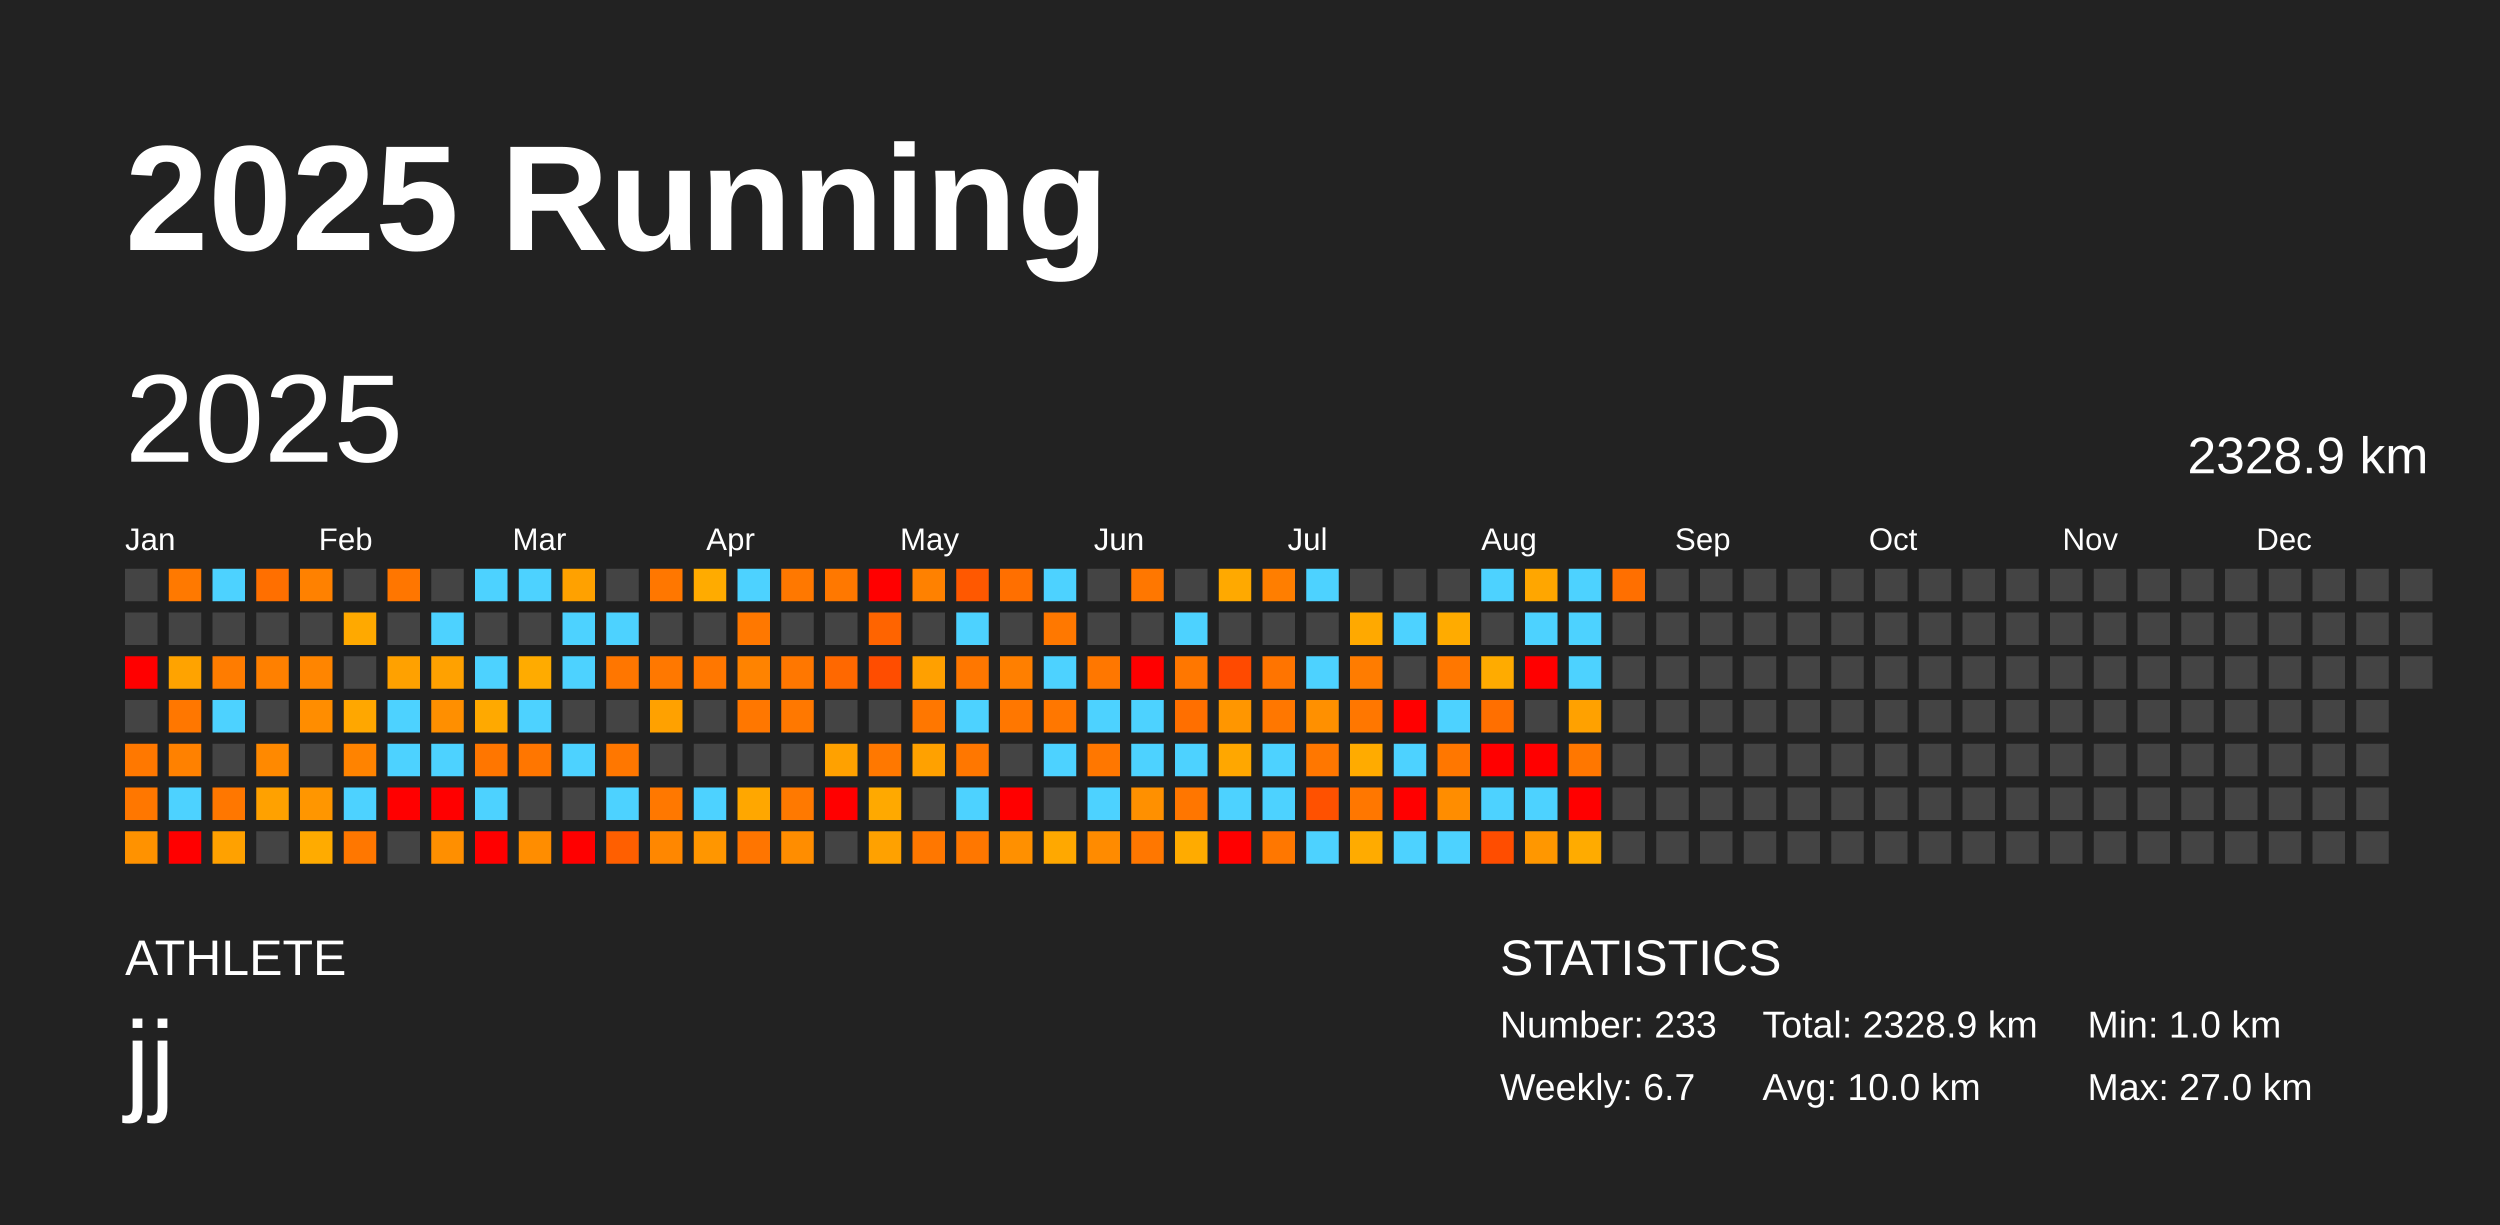
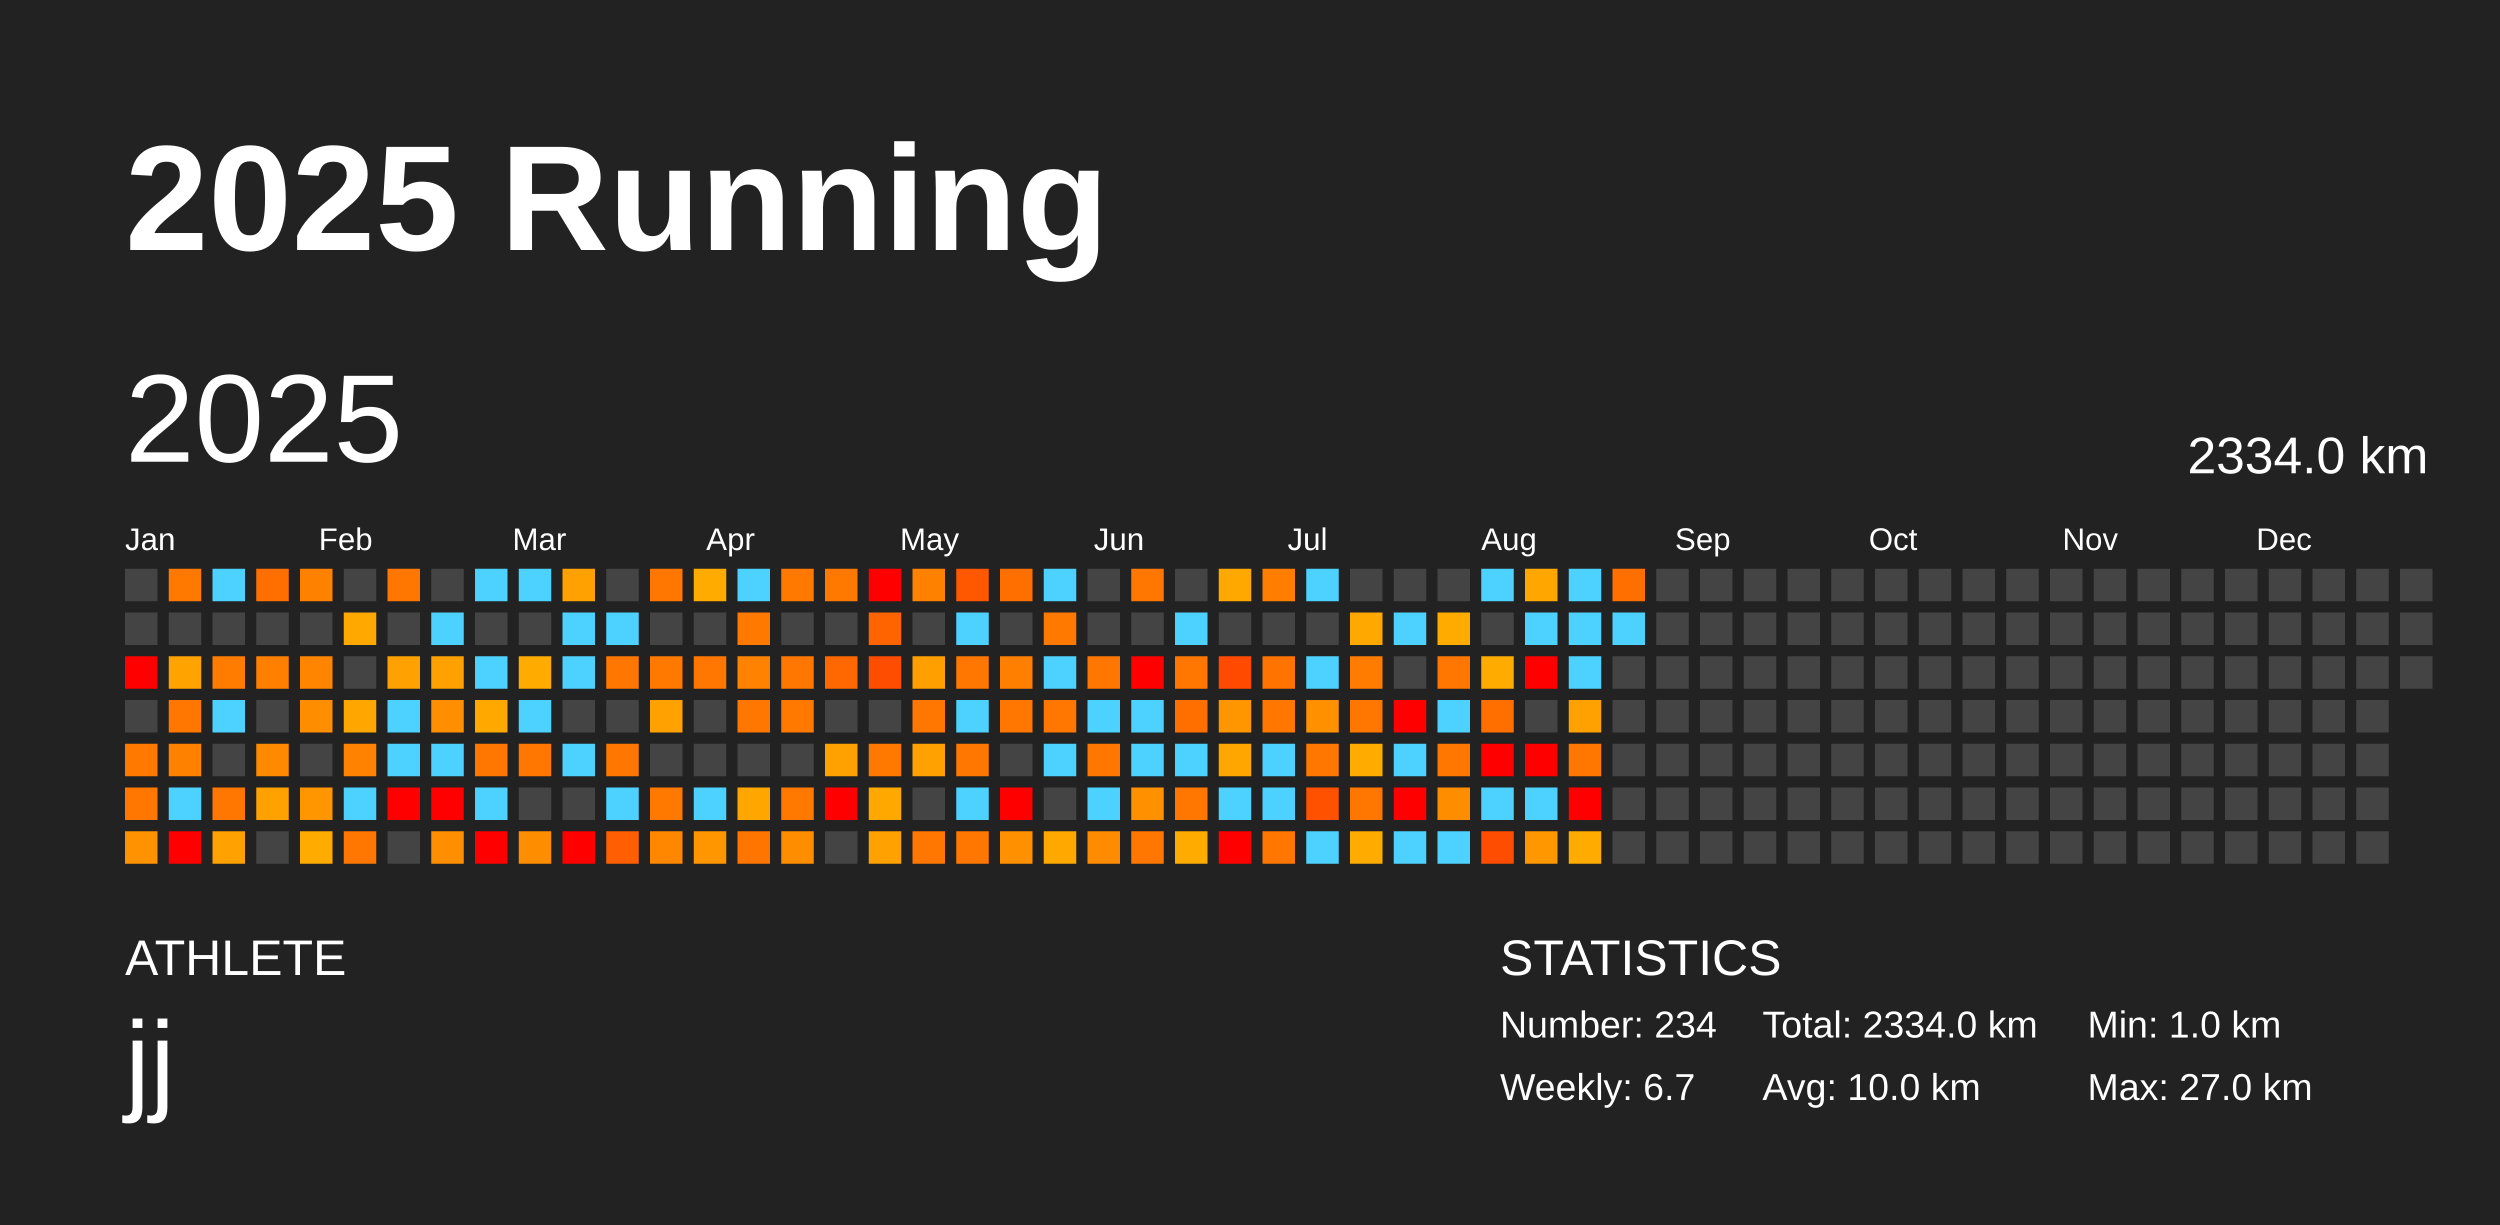
<svg xmlns="http://www.w3.org/2000/svg" baseProfile="full" height="98mm" version="1.1" viewBox="0,0,200,98" width="200mm">
  <defs />
  <rect fill="#222222" height="98" width="200" x="0" y="0" />
  <text fill="#FFFFFF" style="font-size:12px; font-family:Arial; font-weight:bold;" x="10" y="20">2025 Running</text>
  <text fill="#FFFFFF" style="font-size:4px; font-family:Arial" x="10" y="78">ATHLETE</text>
  <text fill="#FFFFFF" style="font-size:9px; font-family:Arial" x="10" y="88">jj</text>
  <text fill="#FFFFFF" style="font-size:4px; font-family:Arial" x="120" y="78">STATISTICS</text>
-   <text fill="#FFFFFF" style="font-size:3px; font-family:Arial" x="120" y="83">Number: 233</text>
+   <text fill="#FFFFFF" style="font-size:3px; font-family:Arial" x="120" y="83">Number: 234</text>
  <text fill="#FFFFFF" style="font-size:3px; font-family:Arial" x="120" y="88">Weekly: 6.7</text>
-   <text fill="#FFFFFF" style="font-size:3px; font-family:Arial" x="141" y="83">Total: 2328.9 km</text>
+   <text fill="#FFFFFF" style="font-size:3px; font-family:Arial" x="141" y="83">Total: 2334.0 km</text>
  <text fill="#FFFFFF" style="font-size:3px; font-family:Arial" x="141" y="88">Avg: 10.0 km</text>
  <text fill="#FFFFFF" style="font-size:3px; font-family:Arial" x="167" y="83">Min: 1.0 km</text>
  <text fill="#FFFFFF" style="font-size:3px; font-family:Arial" x="167" y="88">Max: 27.0 km</text>
  <text dominant-baseline="hanging" fill="#FFFFFF" style="font-size:10.0px; font-family:Arial;" x="10" y="30">2025</text>
-   <text dominant-baseline="hanging" fill="#FFFFFF" style="font-size:4.125px; font-family:Arial;" x="175" y="35">2328.9 km</text>
+   <text dominant-baseline="hanging" fill="#FFFFFF" style="font-size:4.125px; font-family:Arial;" x="175" y="35">2334.0 km</text>
  <text fill="#FFFFFF" style="font-size:2.5px; font-family:Arial" x="10.0" y="44">Jan</text>
  <text fill="#FFFFFF" style="font-size:2.5px; font-family:Arial" x="25.5" y="44">Feb</text>
  <text fill="#FFFFFF" style="font-size:2.5px; font-family:Arial" x="41.0" y="44">Mar</text>
  <text fill="#FFFFFF" style="font-size:2.5px; font-family:Arial" x="56.5" y="44">Apr</text>
  <text fill="#FFFFFF" style="font-size:2.5px; font-family:Arial" x="72.0" y="44">May</text>
  <text fill="#FFFFFF" style="font-size:2.5px; font-family:Arial" x="87.5" y="44">Jun</text>
  <text fill="#FFFFFF" style="font-size:2.5px; font-family:Arial" x="103.0" y="44">Jul</text>
  <text fill="#FFFFFF" style="font-size:2.5px; font-family:Arial" x="118.5" y="44">Aug</text>
  <text fill="#FFFFFF" style="font-size:2.5px; font-family:Arial" x="134.0" y="44">Sep</text>
  <text fill="#FFFFFF" style="font-size:2.5px; font-family:Arial" x="149.5" y="44">Oct</text>
  <text fill="#FFFFFF" style="font-size:2.5px; font-family:Arial" x="165.0" y="44">Nov</text>
  <text fill="#FFFFFF" style="font-size:2.5px; font-family:Arial" x="180.5" y="44">Dec</text>
  <rect fill="#444444" height="2.6" width="2.6" x="10.0" y="45.5" />
  <rect fill="#444444" height="2.6" width="2.6" x="10.0" y="49.0" />
  <rect fill="red" height="2.6" width="2.6" x="10.0" y="52.5" />
  <rect fill="#444444" height="2.6" width="2.6" x="10.0" y="56.0" />
  <rect fill="#ff7800" height="2.6" width="2.6" x="10.0" y="59.5" />
  <rect fill="#ff7700" height="2.6" width="2.6" x="10.0" y="63.0" />
  <rect fill="#ff9200" height="2.6" width="2.6" x="10.0" y="66.5" />
  <rect fill="#ff7900" height="2.6" width="2.6" x="13.5" y="45.5" />
  <rect fill="#444444" height="2.6" width="2.6" x="13.5" y="49.0" />
  <rect fill="#ffa300" height="2.6" width="2.6" x="13.5" y="52.5" />
  <rect fill="#ff7700" height="2.6" width="2.6" x="13.5" y="56.0" />
  <rect fill="#ff8100" height="2.6" width="2.6" x="13.5" y="59.5" />
  <rect fill="#4dd2ff" height="2.6" width="2.6" x="13.5" y="63.0" />
  <rect fill="red" height="2.6" width="2.6" x="13.5" y="66.5" />
  <rect fill="#4dd2ff" height="2.6" width="2.6" x="17.0" y="45.5" />
  <rect fill="#444444" height="2.6" width="2.6" x="17.0" y="49.0" />
  <rect fill="#ff7c00" height="2.6" width="2.6" x="17.0" y="52.5" />
  <rect fill="#4dd2ff" height="2.6" width="2.6" x="17.0" y="56.0" />
  <rect fill="#444444" height="2.6" width="2.6" x="17.0" y="59.5" />
  <rect fill="#ff7700" height="2.6" width="2.6" x="17.0" y="63.0" />
  <rect fill="#ffa100" height="2.6" width="2.6" x="17.0" y="66.5" />
  <rect fill="#ff6f00" height="2.6" width="2.6" x="20.5" y="45.5" />
  <rect fill="#444444" height="2.6" width="2.6" x="20.5" y="49.0" />
  <rect fill="#ff8000" height="2.6" width="2.6" x="20.5" y="52.5" />
  <rect fill="#444444" height="2.6" width="2.6" x="20.5" y="56.0" />
  <rect fill="#ff8900" height="2.6" width="2.6" x="20.5" y="59.5" />
  <rect fill="#ffa100" height="2.6" width="2.6" x="20.5" y="63.0" />
  <rect fill="#444444" height="2.6" width="2.6" x="20.5" y="66.5" />
  <rect fill="#ff8100" height="2.6" width="2.6" x="24.0" y="45.5" />
  <rect fill="#444444" height="2.6" width="2.6" x="24.0" y="49.0" />
  <rect fill="#ff8500" height="2.6" width="2.6" x="24.0" y="52.5" />
  <rect fill="#ff8d00" height="2.6" width="2.6" x="24.0" y="56.0" />
  <rect fill="#444444" height="2.6" width="2.6" x="24.0" y="59.5" />
  <rect fill="#ff9600" height="2.6" width="2.6" x="24.0" y="63.0" />
  <rect fill="#ffab00" height="2.6" width="2.6" x="24.0" y="66.5" />
  <rect fill="#444444" height="2.6" width="2.6" x="27.5" y="45.5" />
  <rect fill="#ffa900" height="2.6" width="2.6" x="27.5" y="49.0" />
  <rect fill="#444444" height="2.6" width="2.6" x="27.5" y="52.5" />
  <rect fill="#ffa700" height="2.6" width="2.6" x="27.5" y="56.0" />
  <rect fill="#ff8300" height="2.6" width="2.6" x="27.5" y="59.5" />
  <rect fill="#4dd2ff" height="2.6" width="2.6" x="27.5" y="63.0" />
  <rect fill="#ff7700" height="2.6" width="2.6" x="27.5" y="66.5" />
  <rect fill="#ff7600" height="2.6" width="2.6" x="31.0" y="45.5" />
  <rect fill="#444444" height="2.6" width="2.6" x="31.0" y="49.0" />
  <rect fill="#ffa100" height="2.6" width="2.6" x="31.0" y="52.5" />
  <rect fill="#4dd2ff" height="2.6" width="2.6" x="31.0" y="56.0" />
  <rect fill="#4dd2ff" height="2.6" width="2.6" x="31.0" y="59.5" />
  <rect fill="red" height="2.6" width="2.6" x="31.0" y="63.0" />
  <rect fill="#444444" height="2.6" width="2.6" x="31.0" y="66.5" />
  <rect fill="#444444" height="2.6" width="2.6" x="34.5" y="45.5" />
  <rect fill="#4dd2ff" height="2.6" width="2.6" x="34.5" y="49.0" />
  <rect fill="#ffa100" height="2.6" width="2.6" x="34.5" y="52.5" />
  <rect fill="#ff8f00" height="2.6" width="2.6" x="34.5" y="56.0" />
  <rect fill="#4dd2ff" height="2.6" width="2.6" x="34.5" y="59.5" />
  <rect fill="red" height="2.6" width="2.6" x="34.5" y="63.0" />
  <rect fill="#ff8f00" height="2.6" width="2.6" x="34.5" y="66.5" />
  <rect fill="#4dd2ff" height="2.6" width="2.6" x="38.0" y="45.5" />
  <rect fill="#444444" height="2.6" width="2.6" x="38.0" y="49.0" />
  <rect fill="#4dd2ff" height="2.6" width="2.6" x="38.0" y="52.5" />
  <rect fill="#ffa900" height="2.6" width="2.6" x="38.0" y="56.0" />
  <rect fill="#ff7600" height="2.6" width="2.6" x="38.0" y="59.5" />
  <rect fill="#4dd2ff" height="2.6" width="2.6" x="38.0" y="63.0" />
  <rect fill="red" height="2.6" width="2.6" x="38.0" y="66.5" />
  <rect fill="#4dd2ff" height="2.6" width="2.6" x="41.5" y="45.5" />
  <rect fill="#444444" height="2.6" width="2.6" x="41.5" y="49.0" />
  <rect fill="#ffab00" height="2.6" width="2.6" x="41.5" y="52.5" />
  <rect fill="#4dd2ff" height="2.6" width="2.6" x="41.5" y="56.0" />
  <rect fill="#ff7600" height="2.6" width="2.6" x="41.5" y="59.5" />
  <rect fill="#444444" height="2.6" width="2.6" x="41.5" y="63.0" />
  <rect fill="#ff8d00" height="2.6" width="2.6" x="41.5" y="66.5" />
  <rect fill="#ffa100" height="2.6" width="2.6" x="45.0" y="45.5" />
  <rect fill="#4dd2ff" height="2.6" width="2.6" x="45.0" y="49.0" />
  <rect fill="#4dd2ff" height="2.6" width="2.6" x="45.0" y="52.5" />
  <rect fill="#444444" height="2.6" width="2.6" x="45.0" y="56.0" />
  <rect fill="#4dd2ff" height="2.6" width="2.6" x="45.0" y="59.5" />
  <rect fill="#444444" height="2.6" width="2.6" x="45.0" y="63.0" />
  <rect fill="red" height="2.6" width="2.6" x="45.0" y="66.5" />
  <rect fill="#444444" height="2.6" width="2.6" x="48.5" y="45.5" />
  <rect fill="#4dd2ff" height="2.6" width="2.6" x="48.5" y="49.0" />
  <rect fill="#ff7600" height="2.6" width="2.6" x="48.5" y="52.5" />
  <rect fill="#444444" height="2.6" width="2.6" x="48.5" y="56.0" />
  <rect fill="#ff7700" height="2.6" width="2.6" x="48.5" y="59.5" />
  <rect fill="#4dd2ff" height="2.6" width="2.6" x="48.5" y="63.0" />
  <rect fill="#ff5f00" height="2.6" width="2.6" x="48.5" y="66.5" />
  <rect fill="#ff7700" height="2.6" width="2.6" x="52.0" y="45.5" />
  <rect fill="#444444" height="2.6" width="2.6" x="52.0" y="49.0" />
  <rect fill="#ff7800" height="2.6" width="2.6" x="52.0" y="52.5" />
  <rect fill="#ffa100" height="2.6" width="2.6" x="52.0" y="56.0" />
  <rect fill="#444444" height="2.6" width="2.6" x="52.0" y="59.5" />
  <rect fill="#ff7800" height="2.6" width="2.6" x="52.0" y="63.0" />
  <rect fill="#ff8700" height="2.6" width="2.6" x="52.0" y="66.5" />
  <rect fill="#ffab00" height="2.6" width="2.6" x="55.5" y="45.5" />
  <rect fill="#444444" height="2.6" width="2.6" x="55.5" y="49.0" />
  <rect fill="#ff7700" height="2.6" width="2.6" x="55.5" y="52.5" />
  <rect fill="#444444" height="2.6" width="2.6" x="55.5" y="56.0" />
  <rect fill="#444444" height="2.6" width="2.6" x="55.5" y="59.5" />
  <rect fill="#4dd2ff" height="2.6" width="2.6" x="55.5" y="63.0" />
  <rect fill="#ff9600" height="2.6" width="2.6" x="55.5" y="66.5" />
  <rect fill="#4dd2ff" height="2.6" width="2.6" x="59.0" y="45.5" />
  <rect fill="#ff7800" height="2.6" width="2.6" x="59.0" y="49.0" />
  <rect fill="#ff8300" height="2.6" width="2.6" x="59.0" y="52.5" />
  <rect fill="#ff7700" height="2.6" width="2.6" x="59.0" y="56.0" />
  <rect fill="#444444" height="2.6" width="2.6" x="59.0" y="59.5" />
  <rect fill="#ffa700" height="2.6" width="2.6" x="59.0" y="63.0" />
  <rect fill="#ff7500" height="2.6" width="2.6" x="59.0" y="66.5" />
  <rect fill="#ff7800" height="2.6" width="2.6" x="62.5" y="45.5" />
  <rect fill="#444444" height="2.6" width="2.6" x="62.5" y="49.0" />
  <rect fill="#ff7700" height="2.6" width="2.6" x="62.5" y="52.5" />
  <rect fill="#ff7800" height="2.6" width="2.6" x="62.5" y="56.0" />
  <rect fill="#444444" height="2.6" width="2.6" x="62.5" y="59.5" />
  <rect fill="#ff7900" height="2.6" width="2.6" x="62.5" y="63.0" />
  <rect fill="#ff8d00" height="2.6" width="2.6" x="62.5" y="66.5" />
  <rect fill="#ff7800" height="2.6" width="2.6" x="66.0" y="45.5" />
  <rect fill="#444444" height="2.6" width="2.6" x="66.0" y="49.0" />
  <rect fill="#ff6800" height="2.6" width="2.6" x="66.0" y="52.5" />
  <rect fill="#444444" height="2.6" width="2.6" x="66.0" y="56.0" />
  <rect fill="#ffa100" height="2.6" width="2.6" x="66.0" y="59.5" />
  <rect fill="red" height="2.6" width="2.6" x="66.0" y="63.0" />
  <rect fill="#444444" height="2.6" width="2.6" x="66.0" y="66.5" />
  <rect fill="red" height="2.6" width="2.6" x="69.5" y="45.5" />
  <rect fill="#ff6400" height="2.6" width="2.6" x="69.5" y="49.0" />
  <rect fill="#ff4d00" height="2.6" width="2.6" x="69.5" y="52.5" />
  <rect fill="#444444" height="2.6" width="2.6" x="69.5" y="56.0" />
  <rect fill="#ff7800" height="2.6" width="2.6" x="69.5" y="59.5" />
  <rect fill="#ffa900" height="2.6" width="2.6" x="69.5" y="63.0" />
  <rect fill="#ffa100" height="2.6" width="2.6" x="69.5" y="66.5" />
  <rect fill="#ff8100" height="2.6" width="2.6" x="73.0" y="45.5" />
  <rect fill="#444444" height="2.6" width="2.6" x="73.0" y="49.0" />
  <rect fill="#ffa000" height="2.6" width="2.6" x="73.0" y="52.5" />
  <rect fill="#ff7700" height="2.6" width="2.6" x="73.0" y="56.0" />
  <rect fill="#ffa100" height="2.6" width="2.6" x="73.0" y="59.5" />
  <rect fill="#444444" height="2.6" width="2.6" x="73.0" y="63.0" />
  <rect fill="#ff7700" height="2.6" width="2.6" x="73.0" y="66.5" />
  <rect fill="#ff5800" height="2.6" width="2.6" x="76.5" y="45.5" />
  <rect fill="#4dd2ff" height="2.6" width="2.6" x="76.5" y="49.0" />
  <rect fill="#ff7700" height="2.6" width="2.6" x="76.5" y="52.5" />
  <rect fill="#4dd2ff" height="2.6" width="2.6" x="76.5" y="56.0" />
  <rect fill="#ff7700" height="2.6" width="2.6" x="76.5" y="59.5" />
  <rect fill="#4dd2ff" height="2.6" width="2.6" x="76.5" y="63.0" />
  <rect fill="#ff7700" height="2.6" width="2.6" x="76.5" y="66.5" />
  <rect fill="#ff6f00" height="2.6" width="2.6" x="80.0" y="45.5" />
  <rect fill="#444444" height="2.6" width="2.6" x="80.0" y="49.0" />
  <rect fill="#ff7f00" height="2.6" width="2.6" x="80.0" y="52.5" />
  <rect fill="#ff7700" height="2.6" width="2.6" x="80.0" y="56.0" />
  <rect fill="#444444" height="2.6" width="2.6" x="80.0" y="59.5" />
  <rect fill="red" height="2.6" width="2.6" x="80.0" y="63.0" />
  <rect fill="#ff9000" height="2.6" width="2.6" x="80.0" y="66.5" />
  <rect fill="#4dd2ff" height="2.6" width="2.6" x="83.5" y="45.5" />
  <rect fill="#ff7800" height="2.6" width="2.6" x="83.5" y="49.0" />
  <rect fill="#4dd2ff" height="2.6" width="2.6" x="83.5" y="52.5" />
  <rect fill="#ff7700" height="2.6" width="2.6" x="83.5" y="56.0" />
  <rect fill="#4dd2ff" height="2.6" width="2.6" x="83.5" y="59.5" />
  <rect fill="#444444" height="2.6" width="2.6" x="83.5" y="63.0" />
  <rect fill="#ffa800" height="2.6" width="2.6" x="83.5" y="66.5" />
  <rect fill="#444444" height="2.6" width="2.6" x="87.0" y="45.5" />
  <rect fill="#444444" height="2.6" width="2.6" x="87.0" y="49.0" />
  <rect fill="#ff7700" height="2.6" width="2.6" x="87.0" y="52.5" />
  <rect fill="#4dd2ff" height="2.6" width="2.6" x="87.0" y="56.0" />
  <rect fill="#ff7700" height="2.6" width="2.6" x="87.0" y="59.5" />
  <rect fill="#4dd2ff" height="2.6" width="2.6" x="87.0" y="63.0" />
  <rect fill="#ff8b00" height="2.6" width="2.6" x="87.0" y="66.5" />
  <rect fill="#ff7700" height="2.6" width="2.6" x="90.5" y="45.5" />
  <rect fill="#444444" height="2.6" width="2.6" x="90.5" y="49.0" />
  <rect fill="red" height="2.6" width="2.6" x="90.5" y="52.5" />
  <rect fill="#4dd2ff" height="2.6" width="2.6" x="90.5" y="56.0" />
  <rect fill="#4dd2ff" height="2.6" width="2.6" x="90.5" y="59.5" />
  <rect fill="#ff9000" height="2.6" width="2.6" x="90.5" y="63.0" />
  <rect fill="#ff7700" height="2.6" width="2.6" x="90.5" y="66.5" />
  <rect fill="#444444" height="2.6" width="2.6" x="94.0" y="45.5" />
  <rect fill="#4dd2ff" height="2.6" width="2.6" x="94.0" y="49.0" />
  <rect fill="#ff7700" height="2.6" width="2.6" x="94.0" y="52.5" />
  <rect fill="#ff6f00" height="2.6" width="2.6" x="94.0" y="56.0" />
  <rect fill="#4dd2ff" height="2.6" width="2.6" x="94.0" y="59.5" />
  <rect fill="#ff7600" height="2.6" width="2.6" x="94.0" y="63.0" />
  <rect fill="#ffab00" height="2.6" width="2.6" x="94.0" y="66.5" />
  <rect fill="#ffa900" height="2.6" width="2.6" x="97.5" y="45.5" />
  <rect fill="#444444" height="2.6" width="2.6" x="97.5" y="49.0" />
  <rect fill="#ff4a00" height="2.6" width="2.6" x="97.5" y="52.5" />
  <rect fill="#ff9600" height="2.6" width="2.6" x="97.5" y="56.0" />
  <rect fill="#ffa700" height="2.6" width="2.6" x="97.5" y="59.5" />
  <rect fill="#4dd2ff" height="2.6" width="2.6" x="97.5" y="63.0" />
  <rect fill="red" height="2.6" width="2.6" x="97.5" y="66.5" />
  <rect fill="#ff7e00" height="2.6" width="2.6" x="101.0" y="45.5" />
  <rect fill="#444444" height="2.6" width="2.6" x="101.0" y="49.0" />
  <rect fill="#ff7400" height="2.6" width="2.6" x="101.0" y="52.5" />
  <rect fill="#ff7700" height="2.6" width="2.6" x="101.0" y="56.0" />
  <rect fill="#4dd2ff" height="2.6" width="2.6" x="101.0" y="59.5" />
  <rect fill="#4dd2ff" height="2.6" width="2.6" x="101.0" y="63.0" />
  <rect fill="#ff7700" height="2.6" width="2.6" x="101.0" y="66.5" />
  <rect fill="#4dd2ff" height="2.6" width="2.6" x="104.5" y="45.5" />
  <rect fill="#444444" height="2.6" width="2.6" x="104.5" y="49.0" />
  <rect fill="#4dd2ff" height="2.6" width="2.6" x="104.5" y="52.5" />
  <rect fill="#ff9000" height="2.6" width="2.6" x="104.5" y="56.0" />
  <rect fill="#ff7700" height="2.6" width="2.6" x="104.5" y="59.5" />
  <rect fill="#ff5100" height="2.6" width="2.6" x="104.5" y="63.0" />
  <rect fill="#4dd2ff" height="2.6" width="2.6" x="104.5" y="66.5" />
  <rect fill="#444444" height="2.6" width="2.6" x="108.0" y="45.5" />
  <rect fill="#ffa900" height="2.6" width="2.6" x="108.0" y="49.0" />
  <rect fill="#ff7c00" height="2.6" width="2.6" x="108.0" y="52.5" />
  <rect fill="#ff7700" height="2.6" width="2.6" x="108.0" y="56.0" />
  <rect fill="#ffab00" height="2.6" width="2.6" x="108.0" y="59.5" />
  <rect fill="#ff7700" height="2.6" width="2.6" x="108.0" y="63.0" />
  <rect fill="#ffab00" height="2.6" width="2.6" x="108.0" y="66.5" />
  <rect fill="#444444" height="2.6" width="2.6" x="111.5" y="45.5" />
  <rect fill="#4dd2ff" height="2.6" width="2.6" x="111.5" y="49.0" />
  <rect fill="#444444" height="2.6" width="2.6" x="111.5" y="52.5" />
  <rect fill="red" height="2.6" width="2.6" x="111.5" y="56.0" />
  <rect fill="#4dd2ff" height="2.6" width="2.6" x="111.5" y="59.5" />
  <rect fill="red" height="2.6" width="2.6" x="111.5" y="63.0" />
  <rect fill="#4dd2ff" height="2.6" width="2.6" x="111.5" y="66.5" />
  <rect fill="#444444" height="2.6" width="2.6" x="115.0" y="45.5" />
  <rect fill="#ffab00" height="2.6" width="2.6" x="115.0" y="49.0" />
  <rect fill="#ff7700" height="2.6" width="2.6" x="115.0" y="52.5" />
  <rect fill="#4dd2ff" height="2.6" width="2.6" x="115.0" y="56.0" />
  <rect fill="#ff7700" height="2.6" width="2.6" x="115.0" y="59.5" />
  <rect fill="#ff8d00" height="2.6" width="2.6" x="115.0" y="63.0" />
  <rect fill="#4dd2ff" height="2.6" width="2.6" x="115.0" y="66.5" />
  <rect fill="#4dd2ff" height="2.6" width="2.6" x="118.5" y="45.5" />
  <rect fill="#444444" height="2.6" width="2.6" x="118.5" y="49.0" />
  <rect fill="#ffab00" height="2.6" width="2.6" x="118.5" y="52.5" />
  <rect fill="#ff6f00" height="2.6" width="2.6" x="118.5" y="56.0" />
  <rect fill="red" height="2.6" width="2.6" x="118.5" y="59.5" />
  <rect fill="#4dd2ff" height="2.6" width="2.6" x="118.5" y="63.0" />
  <rect fill="#ff4d00" height="2.6" width="2.6" x="118.5" y="66.5" />
  <rect fill="#ffa600" height="2.6" width="2.6" x="122.0" y="45.5" />
  <rect fill="#4dd2ff" height="2.6" width="2.6" x="122.0" y="49.0" />
  <rect fill="red" height="2.6" width="2.6" x="122.0" y="52.5" />
  <rect fill="#444444" height="2.6" width="2.6" x="122.0" y="56.0" />
  <rect fill="red" height="2.6" width="2.6" x="122.0" y="59.5" />
  <rect fill="#4dd2ff" height="2.6" width="2.6" x="122.0" y="63.0" />
  <rect fill="#ff9700" height="2.6" width="2.6" x="122.0" y="66.5" />
  <rect fill="#4dd2ff" height="2.6" width="2.6" x="125.5" y="45.5" />
  <rect fill="#4dd2ff" height="2.6" width="2.6" x="125.5" y="49.0" />
  <rect fill="#4dd2ff" height="2.6" width="2.6" x="125.5" y="52.5" />
  <rect fill="#ffa100" height="2.6" width="2.6" x="125.5" y="56.0" />
  <rect fill="#ff7700" height="2.6" width="2.6" x="125.5" y="59.5" />
  <rect fill="red" height="2.6" width="2.6" x="125.5" y="63.0" />
  <rect fill="#ffab00" height="2.6" width="2.6" x="125.5" y="66.5" />
  <rect fill="#ff6f00" height="2.6" width="2.6" x="129.0" y="45.5" />
-   <rect fill="#444444" height="2.6" width="2.6" x="129.0" y="49.0" />
+   <rect fill="#4dd2ff" height="2.6" width="2.6" x="129.0" y="49.0" />
  <rect fill="#444444" height="2.6" width="2.6" x="129.0" y="52.5" />
  <rect fill="#444444" height="2.6" width="2.6" x="129.0" y="56.0" />
  <rect fill="#444444" height="2.6" width="2.6" x="129.0" y="59.5" />
  <rect fill="#444444" height="2.6" width="2.6" x="129.0" y="63.0" />
  <rect fill="#444444" height="2.6" width="2.6" x="129.0" y="66.5" />
  <rect fill="#444444" height="2.6" width="2.6" x="132.5" y="45.5" />
  <rect fill="#444444" height="2.6" width="2.6" x="132.5" y="49.0" />
  <rect fill="#444444" height="2.6" width="2.6" x="132.5" y="52.5" />
  <rect fill="#444444" height="2.6" width="2.6" x="132.5" y="56.0" />
  <rect fill="#444444" height="2.6" width="2.6" x="132.5" y="59.5" />
  <rect fill="#444444" height="2.6" width="2.6" x="132.5" y="63.0" />
  <rect fill="#444444" height="2.6" width="2.6" x="132.5" y="66.5" />
  <rect fill="#444444" height="2.6" width="2.6" x="136.0" y="45.5" />
  <rect fill="#444444" height="2.6" width="2.6" x="136.0" y="49.0" />
  <rect fill="#444444" height="2.6" width="2.6" x="136.0" y="52.5" />
  <rect fill="#444444" height="2.6" width="2.6" x="136.0" y="56.0" />
  <rect fill="#444444" height="2.6" width="2.6" x="136.0" y="59.5" />
  <rect fill="#444444" height="2.6" width="2.6" x="136.0" y="63.0" />
  <rect fill="#444444" height="2.6" width="2.6" x="136.0" y="66.5" />
  <rect fill="#444444" height="2.6" width="2.6" x="139.5" y="45.5" />
  <rect fill="#444444" height="2.6" width="2.6" x="139.5" y="49.0" />
  <rect fill="#444444" height="2.6" width="2.6" x="139.5" y="52.5" />
  <rect fill="#444444" height="2.6" width="2.6" x="139.5" y="56.0" />
  <rect fill="#444444" height="2.6" width="2.6" x="139.5" y="59.5" />
  <rect fill="#444444" height="2.6" width="2.6" x="139.5" y="63.0" />
  <rect fill="#444444" height="2.6" width="2.6" x="139.5" y="66.5" />
  <rect fill="#444444" height="2.6" width="2.6" x="143.0" y="45.5" />
  <rect fill="#444444" height="2.6" width="2.6" x="143.0" y="49.0" />
  <rect fill="#444444" height="2.6" width="2.6" x="143.0" y="52.5" />
  <rect fill="#444444" height="2.6" width="2.6" x="143.0" y="56.0" />
  <rect fill="#444444" height="2.6" width="2.6" x="143.0" y="59.5" />
  <rect fill="#444444" height="2.6" width="2.6" x="143.0" y="63.0" />
  <rect fill="#444444" height="2.6" width="2.6" x="143.0" y="66.5" />
  <rect fill="#444444" height="2.6" width="2.6" x="146.5" y="45.5" />
  <rect fill="#444444" height="2.6" width="2.6" x="146.5" y="49.0" />
  <rect fill="#444444" height="2.6" width="2.6" x="146.5" y="52.5" />
  <rect fill="#444444" height="2.6" width="2.6" x="146.5" y="56.0" />
  <rect fill="#444444" height="2.6" width="2.6" x="146.5" y="59.5" />
  <rect fill="#444444" height="2.6" width="2.6" x="146.5" y="63.0" />
  <rect fill="#444444" height="2.6" width="2.6" x="146.5" y="66.5" />
  <rect fill="#444444" height="2.6" width="2.6" x="150.0" y="45.5" />
  <rect fill="#444444" height="2.6" width="2.6" x="150.0" y="49.0" />
  <rect fill="#444444" height="2.6" width="2.6" x="150.0" y="52.5" />
  <rect fill="#444444" height="2.6" width="2.6" x="150.0" y="56.0" />
  <rect fill="#444444" height="2.6" width="2.6" x="150.0" y="59.5" />
  <rect fill="#444444" height="2.6" width="2.6" x="150.0" y="63.0" />
  <rect fill="#444444" height="2.6" width="2.6" x="150.0" y="66.5" />
  <rect fill="#444444" height="2.6" width="2.6" x="153.5" y="45.5" />
  <rect fill="#444444" height="2.6" width="2.6" x="153.5" y="49.0" />
  <rect fill="#444444" height="2.6" width="2.6" x="153.5" y="52.5" />
  <rect fill="#444444" height="2.6" width="2.6" x="153.5" y="56.0" />
  <rect fill="#444444" height="2.6" width="2.6" x="153.5" y="59.5" />
  <rect fill="#444444" height="2.6" width="2.6" x="153.5" y="63.0" />
  <rect fill="#444444" height="2.6" width="2.6" x="153.5" y="66.5" />
  <rect fill="#444444" height="2.6" width="2.6" x="157.0" y="45.5" />
  <rect fill="#444444" height="2.6" width="2.6" x="157.0" y="49.0" />
  <rect fill="#444444" height="2.6" width="2.6" x="157.0" y="52.5" />
  <rect fill="#444444" height="2.6" width="2.6" x="157.0" y="56.0" />
  <rect fill="#444444" height="2.6" width="2.6" x="157.0" y="59.5" />
  <rect fill="#444444" height="2.6" width="2.6" x="157.0" y="63.0" />
  <rect fill="#444444" height="2.6" width="2.6" x="157.0" y="66.5" />
  <rect fill="#444444" height="2.6" width="2.6" x="160.5" y="45.5" />
  <rect fill="#444444" height="2.6" width="2.6" x="160.5" y="49.0" />
  <rect fill="#444444" height="2.6" width="2.6" x="160.5" y="52.5" />
  <rect fill="#444444" height="2.6" width="2.6" x="160.5" y="56.0" />
  <rect fill="#444444" height="2.6" width="2.6" x="160.5" y="59.5" />
  <rect fill="#444444" height="2.6" width="2.6" x="160.5" y="63.0" />
  <rect fill="#444444" height="2.6" width="2.6" x="160.5" y="66.5" />
  <rect fill="#444444" height="2.6" width="2.6" x="164.0" y="45.5" />
  <rect fill="#444444" height="2.6" width="2.6" x="164.0" y="49.0" />
  <rect fill="#444444" height="2.6" width="2.6" x="164.0" y="52.5" />
  <rect fill="#444444" height="2.6" width="2.6" x="164.0" y="56.0" />
  <rect fill="#444444" height="2.6" width="2.6" x="164.0" y="59.5" />
  <rect fill="#444444" height="2.6" width="2.6" x="164.0" y="63.0" />
  <rect fill="#444444" height="2.6" width="2.6" x="164.0" y="66.5" />
  <rect fill="#444444" height="2.6" width="2.6" x="167.5" y="45.5" />
  <rect fill="#444444" height="2.6" width="2.6" x="167.5" y="49.0" />
  <rect fill="#444444" height="2.6" width="2.6" x="167.5" y="52.5" />
  <rect fill="#444444" height="2.6" width="2.6" x="167.5" y="56.0" />
  <rect fill="#444444" height="2.6" width="2.6" x="167.5" y="59.5" />
  <rect fill="#444444" height="2.6" width="2.6" x="167.5" y="63.0" />
  <rect fill="#444444" height="2.6" width="2.6" x="167.5" y="66.5" />
  <rect fill="#444444" height="2.6" width="2.6" x="171.0" y="45.5" />
  <rect fill="#444444" height="2.6" width="2.6" x="171.0" y="49.0" />
  <rect fill="#444444" height="2.6" width="2.6" x="171.0" y="52.5" />
  <rect fill="#444444" height="2.6" width="2.6" x="171.0" y="56.0" />
  <rect fill="#444444" height="2.6" width="2.6" x="171.0" y="59.5" />
  <rect fill="#444444" height="2.6" width="2.6" x="171.0" y="63.0" />
  <rect fill="#444444" height="2.6" width="2.6" x="171.0" y="66.5" />
  <rect fill="#444444" height="2.6" width="2.6" x="174.5" y="45.5" />
  <rect fill="#444444" height="2.6" width="2.6" x="174.5" y="49.0" />
  <rect fill="#444444" height="2.6" width="2.6" x="174.5" y="52.5" />
  <rect fill="#444444" height="2.6" width="2.6" x="174.5" y="56.0" />
  <rect fill="#444444" height="2.6" width="2.6" x="174.5" y="59.5" />
  <rect fill="#444444" height="2.6" width="2.6" x="174.5" y="63.0" />
  <rect fill="#444444" height="2.6" width="2.6" x="174.5" y="66.5" />
  <rect fill="#444444" height="2.6" width="2.6" x="178.0" y="45.5" />
  <rect fill="#444444" height="2.6" width="2.6" x="178.0" y="49.0" />
  <rect fill="#444444" height="2.6" width="2.6" x="178.0" y="52.5" />
  <rect fill="#444444" height="2.6" width="2.6" x="178.0" y="56.0" />
  <rect fill="#444444" height="2.6" width="2.6" x="178.0" y="59.5" />
  <rect fill="#444444" height="2.6" width="2.6" x="178.0" y="63.0" />
  <rect fill="#444444" height="2.6" width="2.6" x="178.0" y="66.5" />
  <rect fill="#444444" height="2.6" width="2.6" x="181.5" y="45.5" />
  <rect fill="#444444" height="2.6" width="2.6" x="181.5" y="49.0" />
  <rect fill="#444444" height="2.6" width="2.6" x="181.5" y="52.5" />
  <rect fill="#444444" height="2.6" width="2.6" x="181.5" y="56.0" />
  <rect fill="#444444" height="2.6" width="2.6" x="181.5" y="59.5" />
  <rect fill="#444444" height="2.6" width="2.6" x="181.5" y="63.0" />
  <rect fill="#444444" height="2.6" width="2.6" x="181.5" y="66.5" />
  <rect fill="#444444" height="2.6" width="2.6" x="185.0" y="45.5" />
  <rect fill="#444444" height="2.6" width="2.6" x="185.0" y="49.0" />
  <rect fill="#444444" height="2.6" width="2.6" x="185.0" y="52.5" />
  <rect fill="#444444" height="2.6" width="2.6" x="185.0" y="56.0" />
  <rect fill="#444444" height="2.6" width="2.6" x="185.0" y="59.5" />
  <rect fill="#444444" height="2.6" width="2.6" x="185.0" y="63.0" />
  <rect fill="#444444" height="2.6" width="2.6" x="185.0" y="66.5" />
  <rect fill="#444444" height="2.6" width="2.6" x="188.5" y="45.5" />
  <rect fill="#444444" height="2.6" width="2.6" x="188.5" y="49.0" />
  <rect fill="#444444" height="2.6" width="2.6" x="188.5" y="52.5" />
  <rect fill="#444444" height="2.6" width="2.6" x="188.5" y="56.0" />
  <rect fill="#444444" height="2.6" width="2.6" x="188.5" y="59.5" />
  <rect fill="#444444" height="2.6" width="2.6" x="188.5" y="63.0" />
  <rect fill="#444444" height="2.6" width="2.6" x="188.5" y="66.5" />
  <rect fill="#444444" height="2.6" width="2.6" x="192.0" y="45.5" />
  <rect fill="#444444" height="2.6" width="2.6" x="192.0" y="49.0" />
  <rect fill="#444444" height="2.6" width="2.6" x="192.0" y="52.5" />
</svg>
